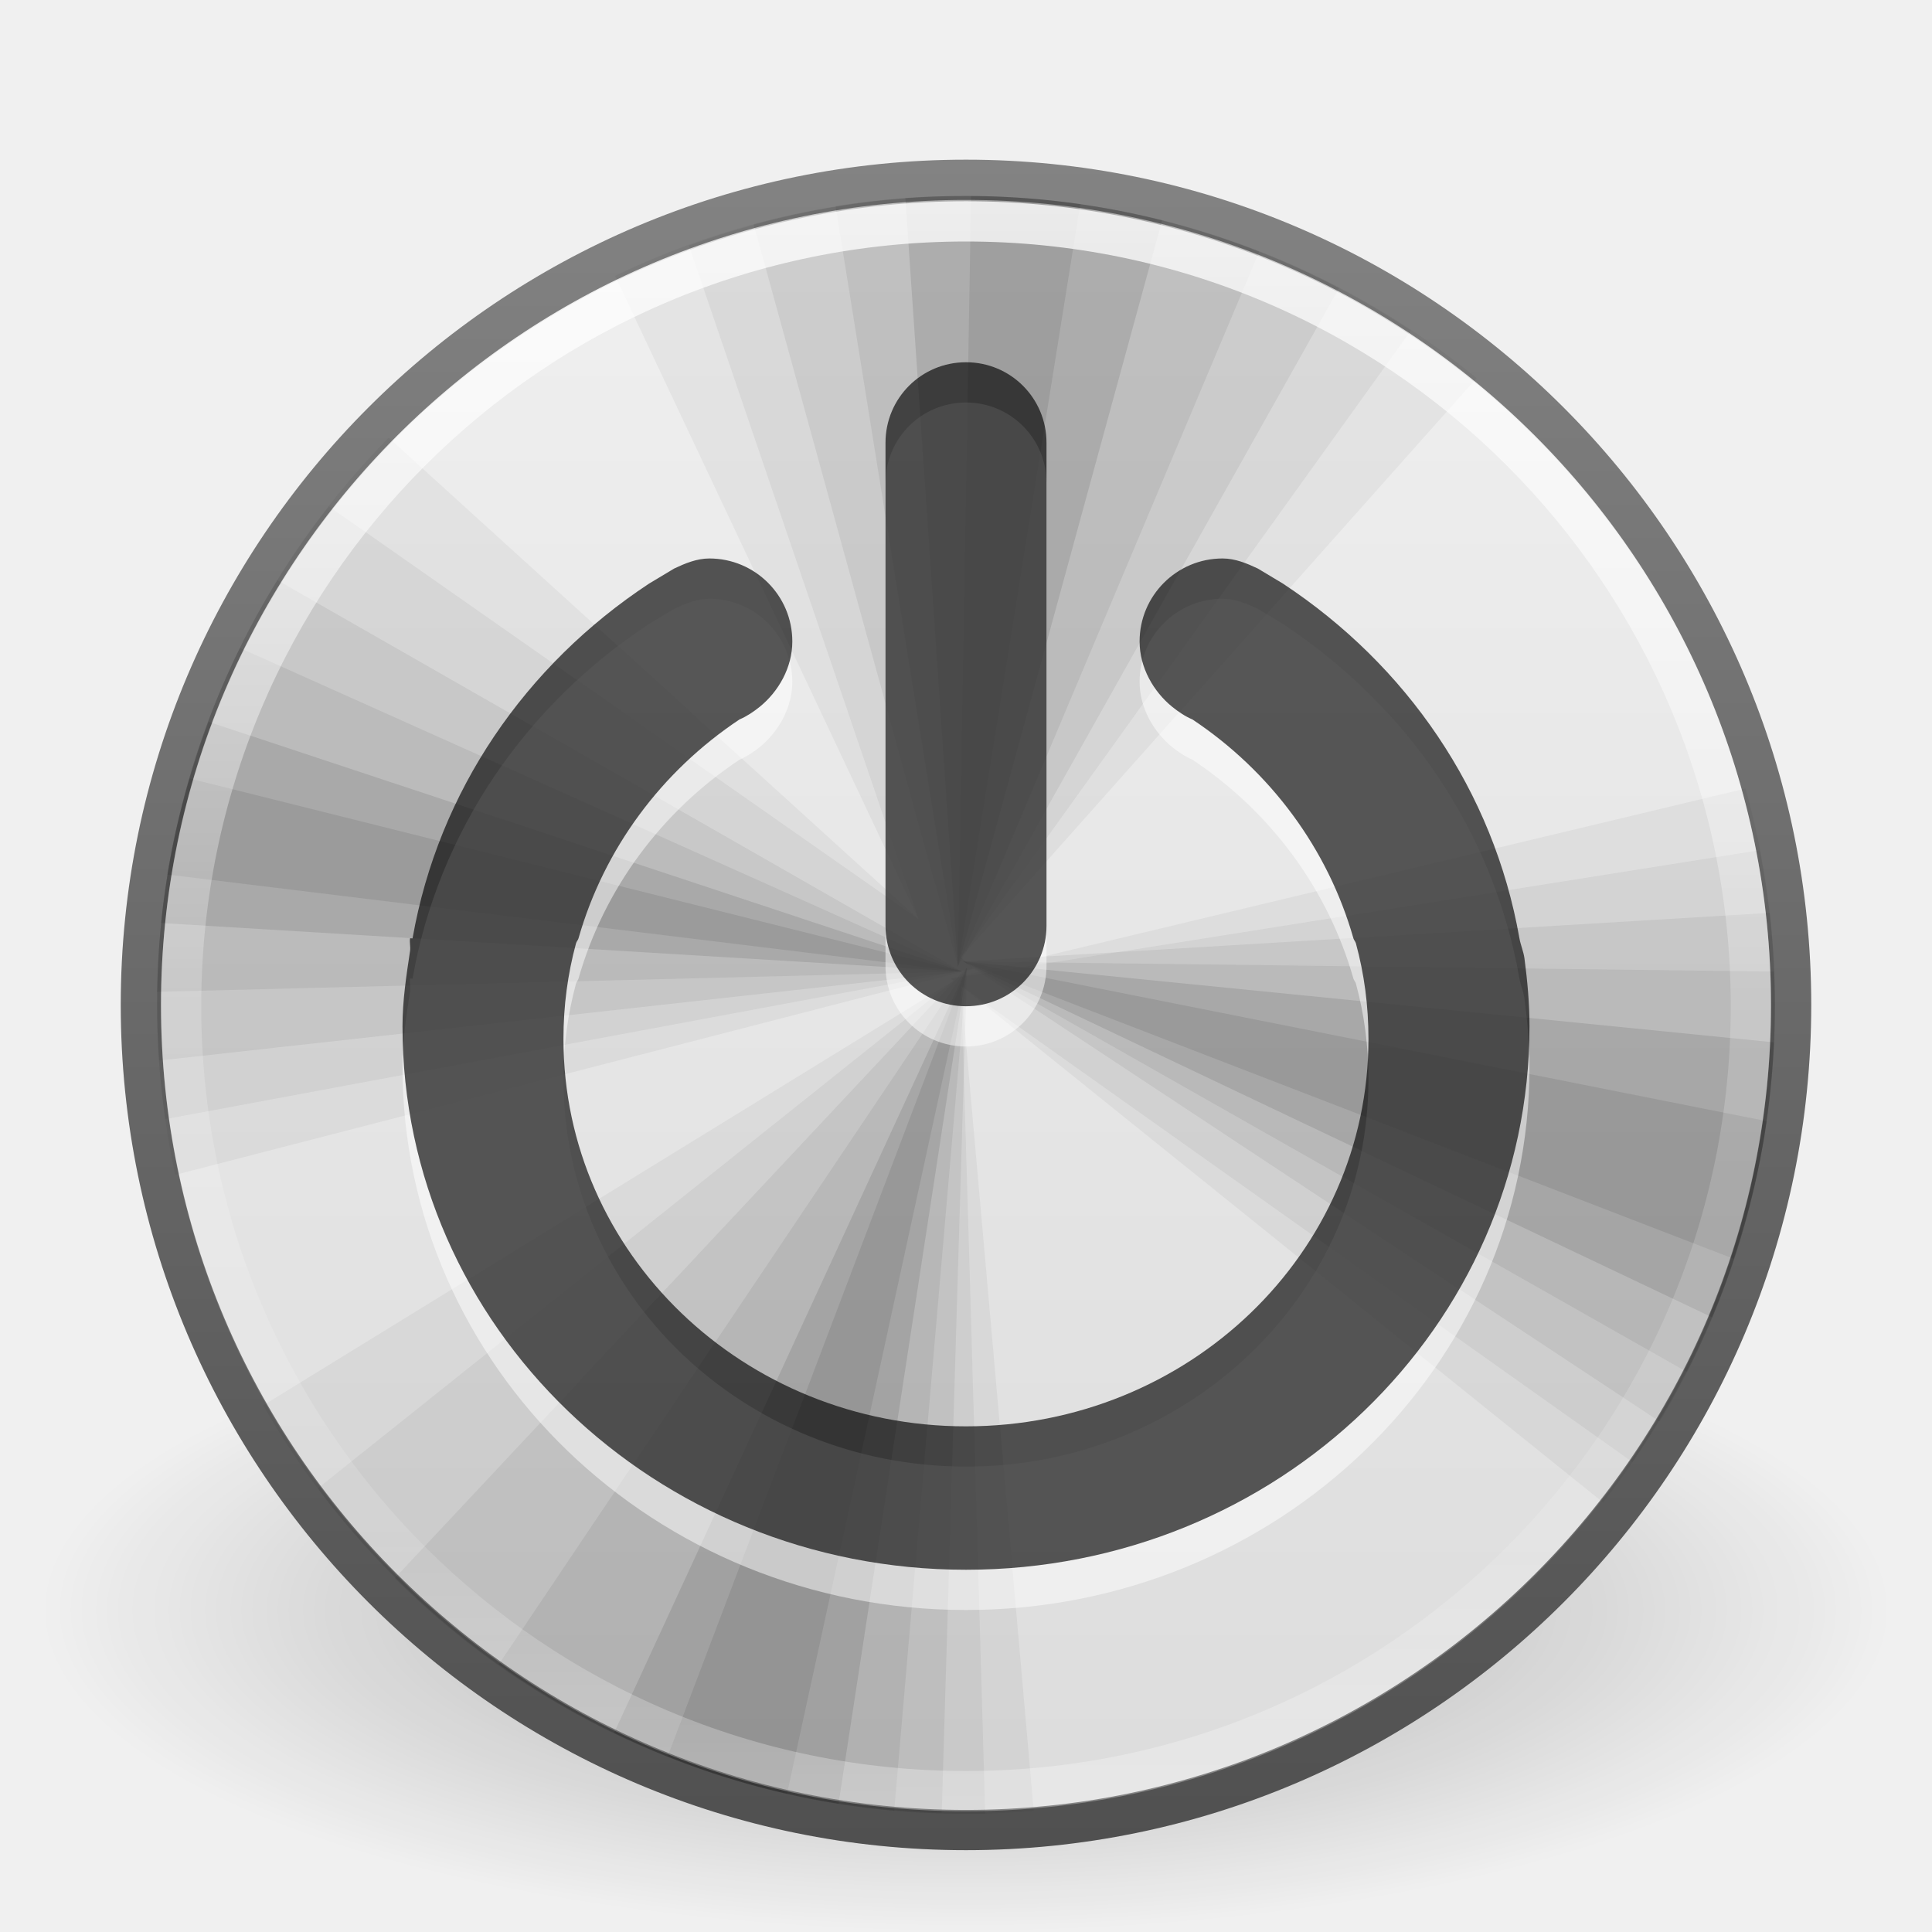
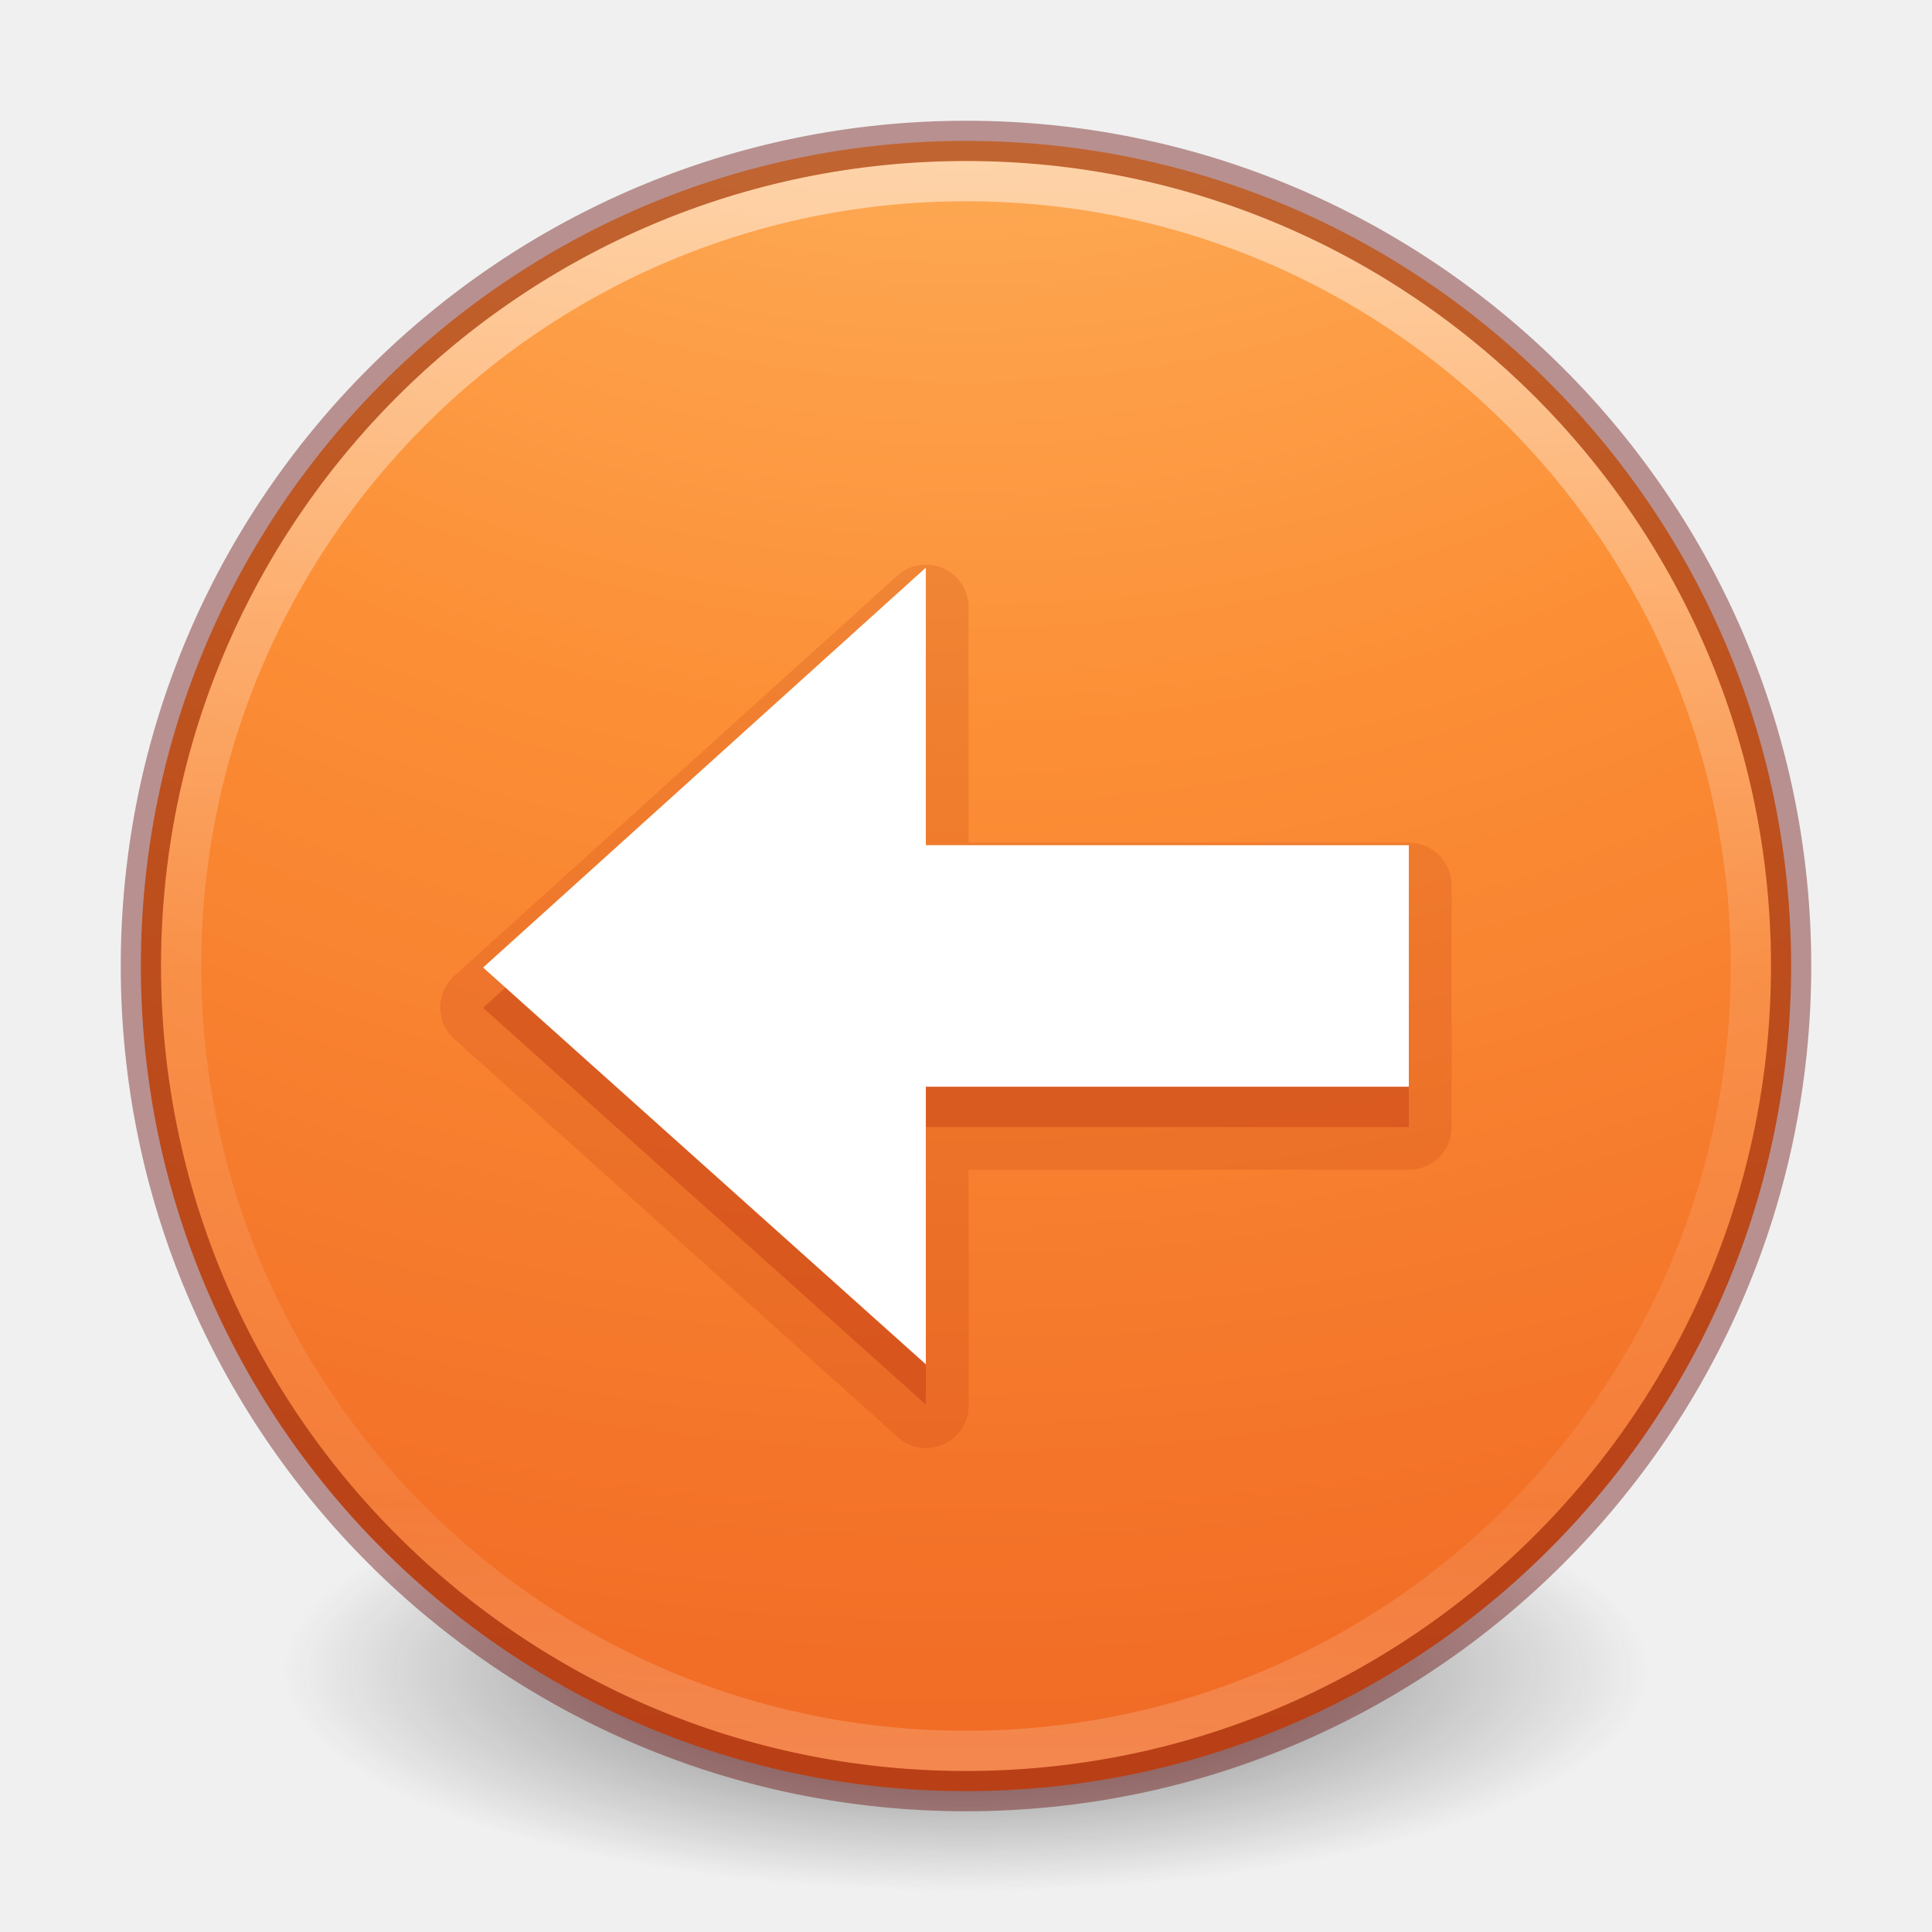
- <svg xmlns="http://www.w3.org/2000/svg" xmlns:xlink="http://www.w3.org/1999/xlink" version="1.1" width="48" height="48" id="svg4102">
-   <defs id="defs4104">
-     <linearGradient x1="71.204" y1="6.238" x2="71.204" y2="44.341" id="linearGradient3178" xlink:href="#linearGradient4011" gradientUnits="userSpaceOnUse" gradientTransform="matrix(1.054054,0,0,1.054054,-51.61101,-1.727899)" />
+ <svg xmlns="http://www.w3.org/2000/svg" xmlns:xlink="http://www.w3.org/1999/xlink" version="1.1" width="48" height="48" id="svg4031">
+   <defs id="defs4033">
    <linearGradient id="linearGradient4011">
      <stop id="stop4013" style="stop-color:#ffffff;stop-opacity:1" offset="0" />
      <stop id="stop4015" style="stop-color:#ffffff;stop-opacity:0.235" offset="0.508" />
      <stop id="stop4017" style="stop-color:#ffffff;stop-opacity:0.157" offset="0.835" />
      <stop id="stop4019" style="stop-color:#ffffff;stop-opacity:0.392" offset="1" />
    </linearGradient>
-     <linearGradient x1="38.977" y1="59.968" x2="38.977" y2="8.093" id="linearGradient3187" xlink:href="#linearGradient4215" gradientUnits="userSpaceOnUse" gradientTransform="matrix(0.8039216,0,0,0.8039216,-1.72549,-2.365895)" />
-     <linearGradient id="linearGradient4215">
-       <stop id="stop4217" style="stop-color:#dcdcdc;stop-opacity:1" offset="0" />
-       <stop id="stop4219" style="stop-color:#f0f0f0;stop-opacity:1" offset="1" />
+     <linearGradient id="linearGradient3820-7-2-1">
+       <stop id="stop3822-2-6-3" style="stop-color:#3d3d3d;stop-opacity:1" offset="0" />
+       <stop id="stop3864-8-7-7" style="stop-color:#686868;stop-opacity:0.498" offset="0.5" />
+       <stop id="stop3824-1-2-5" style="stop-color:#686868;stop-opacity:0" offset="1" />
    </linearGradient>
-     <linearGradient x1="21.346" y1="59.969" x2="21.346" y2="7.803" id="linearGradient3189" xlink:href="#linearGradient4223" gradientUnits="userSpaceOnUse" gradientTransform="matrix(0.8039216,0,0,0.8039216,-1.72549,-2.365895)" />
-     <linearGradient id="linearGradient4223">
-       <stop id="stop4225" style="stop-color:#505050;stop-opacity:1" offset="0" />
-       <stop id="stop4227" style="stop-color:#838383;stop-opacity:1" offset="1" />
+     <linearGradient x1="71.204" y1="6.238" x2="71.204" y2="44.341" id="linearGradient3019" xlink:href="#linearGradient4011" gradientUnits="userSpaceOnUse" gradientTransform="matrix(1.054054,0,0,1.054054,-51.611,-2.727901)" />
+     <radialGradient cx="99.157" cy="186.171" r="62.769" fx="99.157" fy="186.171" id="radialGradient3025" xlink:href="#linearGradient3820-7-2-1" gradientUnits="userSpaceOnUse" gradientTransform="matrix(0.2708338,0,0,0.08762273,-2.855072,25.18723)" />
+     <linearGradient id="linearGradient2867-449-88-871-390-598-476-591-434-148-57-177-8-3-3-6-4-8-8-8">
+       <stop id="stop3750-1-0-7-6-6-1-3-9" style="stop-color:#ffcd7d;stop-opacity:1" offset="0" />
+       <stop id="stop3752-3-7-4-0-32-8-923-0" style="stop-color:#fc8f36;stop-opacity:1" offset="0.262" />
+       <stop id="stop3754-1-8-5-2-7-6-7-1" style="stop-color:#e23a0e;stop-opacity:1" offset="0.705" />
+       <stop id="stop3756-1-6-2-6-6-1-96-6" style="stop-color:#ac441f;stop-opacity:1" offset="1" />
    </linearGradient>
-     <linearGradient id="linearGradient8838">
-       <stop id="stop8840" style="stop-color:#000000;stop-opacity:1" offset="0" />
-       <stop id="stop8842" style="stop-color:#000000;stop-opacity:0" offset="1" />
+     <radialGradient cx="99.157" cy="186.171" r="62.769" fx="99.157" fy="186.171" id="radialGradient3315" xlink:href="#linearGradient3820-7-2-2" gradientUnits="userSpaceOnUse" gradientTransform="matrix(0.1752454,0,0,0.05575992,-1.37681,18.11857)" />
+     <linearGradient id="linearGradient3820-7-2-2">
+       <stop id="stop3822-2-6-36" style="stop-color:#3d3d3d;stop-opacity:1" offset="0" />
+       <stop id="stop3864-8-7-6" style="stop-color:#686868;stop-opacity:0.498" offset="0.5" />
+       <stop id="stop3824-1-2-4" style="stop-color:#686868;stop-opacity:0" offset="1" />
    </linearGradient>
-     <radialGradient cx="62.625" cy="4.625" r="10.625" fx="62.625" fy="4.625" id="radialGradient4100" xlink:href="#linearGradient8838" gradientUnits="userSpaceOnUse" gradientTransform="matrix(2.164706,0,0,0.7529402,-111.5647,36.51765)" />
+     <radialGradient cx="0.965" cy="8.45" r="20" fx="0.965" fy="8.45" id="radialGradient3092" xlink:href="#linearGradient2867-449-88-871-390-598-476-591-434-148-57-177-8-3-3-6-4-8-8-8" gradientUnits="userSpaceOnUse" gradientTransform="matrix(0,4.750002,-5.024936,-1.3352823e-7,58.45962,-17.58541)" />
+     <linearGradient x1="71.204" y1="6.238" x2="71.204" y2="44.341" id="linearGradient3089" xlink:href="#linearGradient4011-4" gradientUnits="userSpaceOnUse" gradientTransform="matrix(0.7297297,0,0,0.7297297,-36.34607,-2.503931)" />
+     <linearGradient id="linearGradient4011-4">
+       <stop id="stop4013-8" style="stop-color:#ffffff;stop-opacity:1" offset="0" />
+       <stop id="stop4015-5" style="stop-color:#ffffff;stop-opacity:0.235" offset="0.508" />
+       <stop id="stop4017-6" style="stop-color:#ffffff;stop-opacity:0.157" offset="0.835" />
+       <stop id="stop4019-1" style="stop-color:#ffffff;stop-opacity:0.392" offset="1" />
+     </linearGradient>
+     <linearGradient x1="71.204" y1="6.238" x2="71.204" y2="44.341" id="linearGradient3116" xlink:href="#linearGradient4011-4" gradientUnits="userSpaceOnUse" gradientTransform="matrix(0.7297297,0,0,0.7297297,-91.39692,6.623188)" />
+     <radialGradient cx="0.965" cy="8.45" r="20" fx="0.965" fy="8.45" id="radialGradient3120" xlink:href="#linearGradient2867-449-88-871-390-598-476-591-434-148-57-177-8-3-3-6-4-8-8-8" gradientUnits="userSpaceOnUse" gradientTransform="matrix(0,6.715521,-7.10422,-1.8878129e-7,26.97827,-28.3557)" />
+     <radialGradient cx="99.157" cy="186.171" r="62.769" fx="99.157" fy="186.171" id="radialGradient3123" xlink:href="#linearGradient3820-7-2-2" gradientUnits="userSpaceOnUse" gradientTransform="matrix(0.1752454,0,0,0.05575992,-56.42766,27.24569)" />
+     <radialGradient cx="0.965" cy="8.45" r="20" fx="0.965" fy="8.45" id="radialGradient3148" xlink:href="#linearGradient2867-449-88-871-390-598-476-591-434-148-57-177-8-3-3-6-4-8-8-8" gradientUnits="userSpaceOnUse" gradientTransform="matrix(0,6.715521,-7.10422,-1.8878129e-7,26.97827,-28.3557)" />
+     <radialGradient cx="0.965" cy="8.45" r="20" fx="0.965" fy="8.45" id="radialGradient3154" xlink:href="#linearGradient2867-449-88-871-390-598-476-591-434-148-57-177-8-3-3-6-4-8-8-8" gradientUnits="userSpaceOnUse" gradientTransform="matrix(0,6.715521,-7.10422,-1.8878129e-7,84.02912,-23.48282)" />
+     <radialGradient cx="0.965" cy="8.45" r="20" fx="0.965" fy="8.45" id="radialGradient3154-6" xlink:href="#linearGradient2867-449-88-871-390-598-476-591-434-148-57-177-8-3-3-6-4-8-8-8-5" gradientUnits="userSpaceOnUse" gradientTransform="matrix(0,6.715521,-7.10422,-1.8878129e-7,84.02912,-23.48282)" />
+     <linearGradient id="linearGradient2867-449-88-871-390-598-476-591-434-148-57-177-8-3-3-6-4-8-8-8-5">
+       <stop id="stop3750-1-0-7-6-6-1-3-9-0" style="stop-color:#ffcd7d;stop-opacity:1" offset="0" />
+       <stop id="stop3752-3-7-4-0-32-8-923-0-4" style="stop-color:#fc8f36;stop-opacity:1" offset="0.262" />
+       <stop id="stop3754-1-8-5-2-7-6-7-1-1" style="stop-color:#e23a0e;stop-opacity:1" offset="0.705" />
+       <stop id="stop3756-1-6-2-6-6-1-96-6-8" style="stop-color:#ac441f;stop-opacity:1" offset="1" />
+     </linearGradient>
  </defs>
-   <g id="layer1">
-     <path d="m 47,40 c 0,4.418 -10.297,8 -23,8 -12.703,0 -23,-3.582 -23,-8 0,-4.418 10.297,-8 23,-8 12.703,0 23,3.582 23,8 l 0,0 z" id="path8836" style="opacity:0.3;fill:url(#radialGradient4100);fill-opacity:1;fill-rule:evenodd;stroke:none;stroke-width:1;marker:none;visibility:visible;display:inline;overflow:visible" />
-     <path d="M 24,4.467 C 12.689,4.467 3.5,13.656 3.5,24.967 3.5,36.279 12.689,45.467 24,45.467 35.311,45.467 44.5,36.279 44.5,24.967 44.5,13.656 35.311,4.467 24,4.467 z" id="path2555-7" style="color:#000000;fill:url(#linearGradient3187);fill-opacity:1;fill-rule:nonzero;stroke:url(#linearGradient3189);stroke-width:1;stroke-linecap:round;stroke-linejoin:round;stroke-miterlimit:4;stroke-opacity:1;stroke-dasharray:none;stroke-dashoffset:0;marker:none;visibility:visible;display:inline;overflow:visible;enable-background:accumulate" />
-     <path d="m 24,4.869 c -3.119,0 -6.082,0.714 -8.718,1.985 L 22.819,22.832 9.655,10.874 c -3.564,3.628 -5.753,8.613 -5.753,14.094 0,1.449 0.16,2.858 0.452,4.221 l 19.847,-5.125 -0.327,-0.276 12.812,-14.395 C 33.226,6.57 28.807,4.869 24,4.869 z m 19.369,14.722 -19.746,4.723 0.075,0.05 -17.159,10.551 c 3.463,6.062 9.987,10.15 17.46,10.15 0.566,0 1.129,-0.029 1.683,-0.075 C 24.961,36.714 23.899,24.767 23.874,24.49 l 15.953,12.838 c 2.67,-3.412 4.271,-7.698 4.271,-12.36 0,-1.86 -0.254,-3.666 -0.729,-5.376 z" id="path4004" style="fill:#000000;fill-opacity:0.043;stroke:none" />
-     <path d="m 24,4.869 c -2.417,0 -4.736,0.447 -6.884,1.231 l 5.703,16.732 -14.646,-10.25 c -2.677,3.414 -4.271,7.716 -4.271,12.385 0,0.962 0.07,1.913 0.201,2.839 L 24.201,24.063 23.874,23.787 35.054,8.211 C 31.88,6.111 28.086,4.869 24,4.869 z m 19.721,16.254 -20.098,3.191 0.075,0.05 -15.802,12.612 c 3.667,4.902 9.519,8.089 16.104,8.089 0.16,0 0.318,0.004 0.477,0 -0.239,-8.346 -0.578,-20.299 -0.603,-20.575 l 16.681,11.833 c 2.224,-3.234 3.542,-7.139 3.542,-11.355 0,-1.316 -0.135,-2.598 -0.377,-3.844 z" id="path4004-0" style="fill:#000000;fill-opacity:0.048;stroke:none" />
-     <path d="m 24,4.869 c -1.824,0 -3.595,0.247 -5.276,0.703 L 23.799,24.013 33.27,7.156 C 30.494,5.707 27.345,4.869 24,4.869 z M 6.892,14.416 c -1.895,3.066 -2.99,6.687 -2.99,10.551 0,0.465 0.019,0.925 0.05,1.382 L 23.9,24.138 6.892,14.416 z m 37.081,8.265 -20.048,1.206 17.309,11.431 c 1.819,-3.022 2.864,-6.57 2.864,-10.35 0,-0.771 -0.041,-1.538 -0.126,-2.286 z M 24.025,24.038 9.806,39.212 c 3.503,3.491 8.3,5.671 13.591,5.828 l 0.628,-21.002 z" id="path3893-7" style="fill:#000000;fill-opacity:0.059;stroke:none" />
-     <path d="m 24,4.869 c -1.101,0 -2.187,0.08 -3.241,0.251 L 23.799,24.013 31.286,6.251 C 29.025,5.369 26.571,4.869 24,4.869 z M 5.962,16.099 C 4.69,18.681 3.951,21.583 3.902,24.641 L 23.9,24.138 5.962,16.099 z m 17.963,7.788 17.988,10.2 c 1.397,-2.737 2.186,-5.839 2.186,-9.119 0,-0.279 -0.014,-0.553 -0.025,-0.829 L 23.925,23.887 z m 0.1,0.151 -11.632,17.309 c 2.827,2.009 6.177,3.322 9.823,3.643 l 1.809,-20.952 z" id="path3893-7-5" style="fill:#000000;fill-opacity:0.064;stroke:none" />
-     <path d="m 24,4.869 c -0.507,0 -1.01,0.013 -1.507,0.05 L 23.799,24.013 28.874,5.472 C 27.313,5.083 25.68,4.869 24,4.869 z M 5.183,17.933 c -0.593,1.584 -1.006,3.256 -1.181,4.999 L 23.9,24.138 5.183,17.933 z m 18.741,5.954 18.616,8.843 c 0.89,-2.119 1.422,-4.421 1.532,-6.833 L 23.925,23.887 z m 0.1,0.151 -8.768,19.018 c 1.735,0.841 3.609,1.447 5.577,1.759 l 3.191,-20.776 z" id="path3893" style="fill:#000000;fill-opacity:0.101;stroke:none" />
-     <path d="M 24.126,4.869 23.799,24.013 26.839,5.07 C 25.954,4.945 25.044,4.875 24.126,4.869 z M 4.706,19.34 c -0.227,0.778 -0.421,1.573 -0.553,2.387 l 19.746,2.412 z m 19.219,4.547 19.143,7.386 c 0.365,-1.102 0.66,-2.24 0.829,-3.417 z m 0.1,0.151 -7.436,19.596 c 0.45,0.18 0.916,0.355 1.382,0.502 0.412,0.13 0.833,0.248 1.256,0.352 0.109,0.027 0.217,0.05 0.327,0.075 z" id="path3893-9" style="fill:#000000;fill-opacity:0.085;stroke:none" />
-     <path d="M 43.5,24.999 C 43.5,35.769 34.769,44.5 24,44.5 13.231,44.5 4.5,35.769 4.5,24.999 4.5,14.23 13.231,5.5 24,5.5 34.769,5.5 43.5,14.23 43.5,24.999 l 0,0 z" id="path8655-6" style="opacity:0.8;color:#000000;fill:none;stroke:url(#linearGradient3178);stroke-width:1;stroke-linecap:round;stroke-linejoin:round;stroke-miterlimit:4;stroke-opacity:1;stroke-dasharray:none;stroke-dashoffset:0;marker:none;visibility:visible;display:inline;overflow:visible;enable-background:accumulate" />
-     <path d="m 17.625,14.875 c -0.315,0 -0.608,0.124 -0.875,0.25 L 16.125,15.5 c -3.068,2.023 -5.23,5.15 -5.875,8.812 -6.88e-4,0.004 -0.062,-0.004 -0.062,0 -0.017,0.101 0.015,0.211 0,0.312 C 10.095,25.243 10,25.854 10,26.5 10,33.956 16.268,40 24,40 31.732,40 38,33.956 38,26.5 38,25.926 37.948,25.368 37.875,24.812 37.852,24.64 37.78,24.483 37.75,24.312 37.105,20.65 34.943,17.523 31.875,15.5 L 31.25,15.125 c -0.267,-0.126 -0.56,-0.25 -0.875,-0.25 -1.139,0 -2.062,0.924 -2.062,2.062 0,0.648 0.345,1.247 0.812,1.625 0.149,0.12 0.321,0.237 0.5,0.312 1.933,1.286 3.365,3.208 4,5.438 0.012,0.043 0.051,0.082 0.062,0.125 0.208,0.764 0.312,1.546 0.312,2.375 0,5.326 -4.477,9.625 -10,9.625 -5.523,0 -10,-4.299 -10,-9.625 0,-0.829 0.105,-1.611 0.312,-2.375 0.012,-0.044 0.05,-0.081 0.062,-0.125 0.635,-2.229 2.067,-4.152 4,-5.438 0.178,-0.075 0.351,-0.192 0.5,-0.312 0.468,-0.378 0.812,-0.977 0.812,-1.625 0,-1.139 -0.924,-2.062 -2.062,-2.062 z M 24,10 c 1.108,0 2,0.892 2,2 l 0,12 c 0,1.108 -0.892,2 -2,2 -1.108,0 -2,-0.892 -2,-2 l 0,-12 c 0,-1.108 0.892,-2 2,-2 z" id="path3782-2" style="opacity:0.5;color:#000000;fill:#ffffff;fill-opacity:1;fill-rule:nonzero;stroke:none;stroke-width:1;marker:none;visibility:visible;display:inline;overflow:visible;enable-background:accumulate" />
-     <path d="m 17.625,13.875 c -0.315,0 -0.608,0.124 -0.875,0.25 L 16.125,14.5 c -3.068,2.023 -5.23,5.15 -5.875,8.812 -6.88e-4,0.004 -0.062,-0.004 -0.062,0 -0.017,0.101 0.015,0.211 0,0.312 C 10.095,24.243 10,24.854 10,25.5 10,32.956 16.268,39 24,39 31.732,39 38,32.956 38,25.5 38,24.926 37.948,24.368 37.875,23.812 37.852,23.64 37.78,23.483 37.75,23.312 37.105,19.65 34.943,16.523 31.875,14.5 L 31.25,14.125 c -0.267,-0.126 -0.56,-0.25 -0.875,-0.25 -1.139,0 -2.062,0.924 -2.062,2.062 0,0.648 0.345,1.247 0.812,1.625 0.149,0.12 0.321,0.237 0.5,0.312 1.933,1.286 3.365,3.208 4,5.438 0.012,0.043 0.051,0.082 0.062,0.125 0.208,0.764 0.312,1.546 0.312,2.375 0,5.326 -4.477,9.625 -10,9.625 -5.523,0 -10,-4.299 -10,-9.625 0,-0.829 0.105,-1.611 0.312,-2.375 0.012,-0.044 0.05,-0.081 0.062,-0.125 0.635,-2.229 2.067,-4.152 4,-5.438 0.178,-0.075 0.351,-0.192 0.5,-0.312 0.468,-0.378 0.812,-0.977 0.812,-1.625 0,-1.139 -0.924,-2.062 -2.062,-2.062 z M 24,9 c 1.108,0 2,0.892 2,2 l 0,12 c 0,1.108 -0.892,2 -2,2 -1.108,0 -2,-0.892 -2,-2 l 0,-12 c 0,-1.108 0.892,-2 2,-2 z" id="path3782" style="opacity:0.65;color:#000000;fill:#000000;fill-opacity:1;fill-rule:nonzero;stroke:none;stroke-width:1px;marker:none;visibility:visible;display:inline;overflow:visible;enable-background:accumulate" />
-   </g>
+   <path d="m 41,41.5 a 17,5.5 0 1 1 -34,0 17,5.5 0 1 1 34,0 z" id="path3818-0-5" style="fill:url(#radialGradient3025);fill-opacity:1;stroke:none" />
+   <path d="M 24,3.5 C 12.689,3.5 3.5,12.689 3.5,24 3.5,35.311 12.689,44.5 24,44.5 35.311,44.5 44.5,35.311 44.5,24 44.5,12.689 35.311,3.5 24,3.5 z" id="path2555" style="color:#000000;fill:url(#radialGradient3154-6);fill-opacity:1;fill-rule:nonzero;stroke:none;stroke-width:1;marker:none;visibility:visible;display:inline;overflow:visible;enable-background:accumulate" />
+   <path d="m 43.5,23.999 c 0,10.77 -8.731,19.501 -19.5,19.501 -10.77,0 -19.5,-8.731 -19.5,-19.501 0,-10.769 8.731,-19.499 19.5,-19.499 C 34.769,4.5 43.5,13.23 43.5,23.999 l 0,0 z" id="path8655" style="opacity:0.5;color:#000000;fill:none;stroke:url(#linearGradient3019);stroke-width:1;stroke-linecap:round;stroke-linejoin:round;stroke-miterlimit:4;stroke-opacity:1;stroke-dasharray:none;stroke-dashoffset:0;marker:none;visibility:visible;display:inline;overflow:visible;enable-background:accumulate" />
+   <path d="m 24,3.5 c -11.311,0 -20.5,9.189 -20.5,20.5 0,11.311 9.189,20.5 20.5,20.5 11.311,0 20.5,-9.189 20.5,-20.5 0,-11.311 -9.189,-20.5 -20.5,-20.5 z" id="path2555-6" style="opacity:0.4;color:#000000;fill:none;stroke:#640000;stroke-width:1;stroke-linecap:round;stroke-linejoin:round;stroke-miterlimit:4;stroke-opacity:1;stroke-dasharray:none;stroke-dashoffset:0;marker:none;visibility:visible;display:inline;overflow:visible;enable-background:accumulate" />
+   <path d="m 23.064,14.031 a 1.055,1.055 0 0 1 1,1.062 l 0,5.844 10.938,0 A 1.055,1.055 0 0 1 36.064,22 l 0,6 a 1.055,1.055 0 0 1 -1.062,1.062 l -10.938,0 0,5.844 a 1.055,1.055 0 0 1 -1.781,0.781 l -11,-9.875 a 1.055,1.055 0 0 1 0,-1.562 l 11,-9.938 a 1.055,1.055 0 0 1 0.781,-0.281 z" id="path3250" style="color:#000000;display:inline;overflow:visible;visibility:visible;opacity:0.15;fill:#ae2109;fill-opacity:1;fill-rule:nonzero;stroke:none;stroke-width:1;marker:none;enable-background:accumulate" />
+   <path d="m 23.002,15.104 -11,9.935 11,9.858 0,-6.897 12,0 0,-6 -12,0 z" id="path4348-3" style="color:#000000;display:inline;overflow:visible;visibility:visible;opacity:0.3;fill:#ae2109;fill-opacity:1;fill-rule:nonzero;stroke:none;stroke-width:1;marker:none;enable-background:accumulate" />
+   <path d="m 23.002,14.103 -11,9.935 11,9.858 0,-6.897 12,0 0,-6 -12,0 z" id="path4348" style="display:inline;overflow:visible;visibility:visible;fill:#ffffff;fill-opacity:1;fill-rule:nonzero;stroke:none;stroke-width:1;marker:none" />
</svg>
